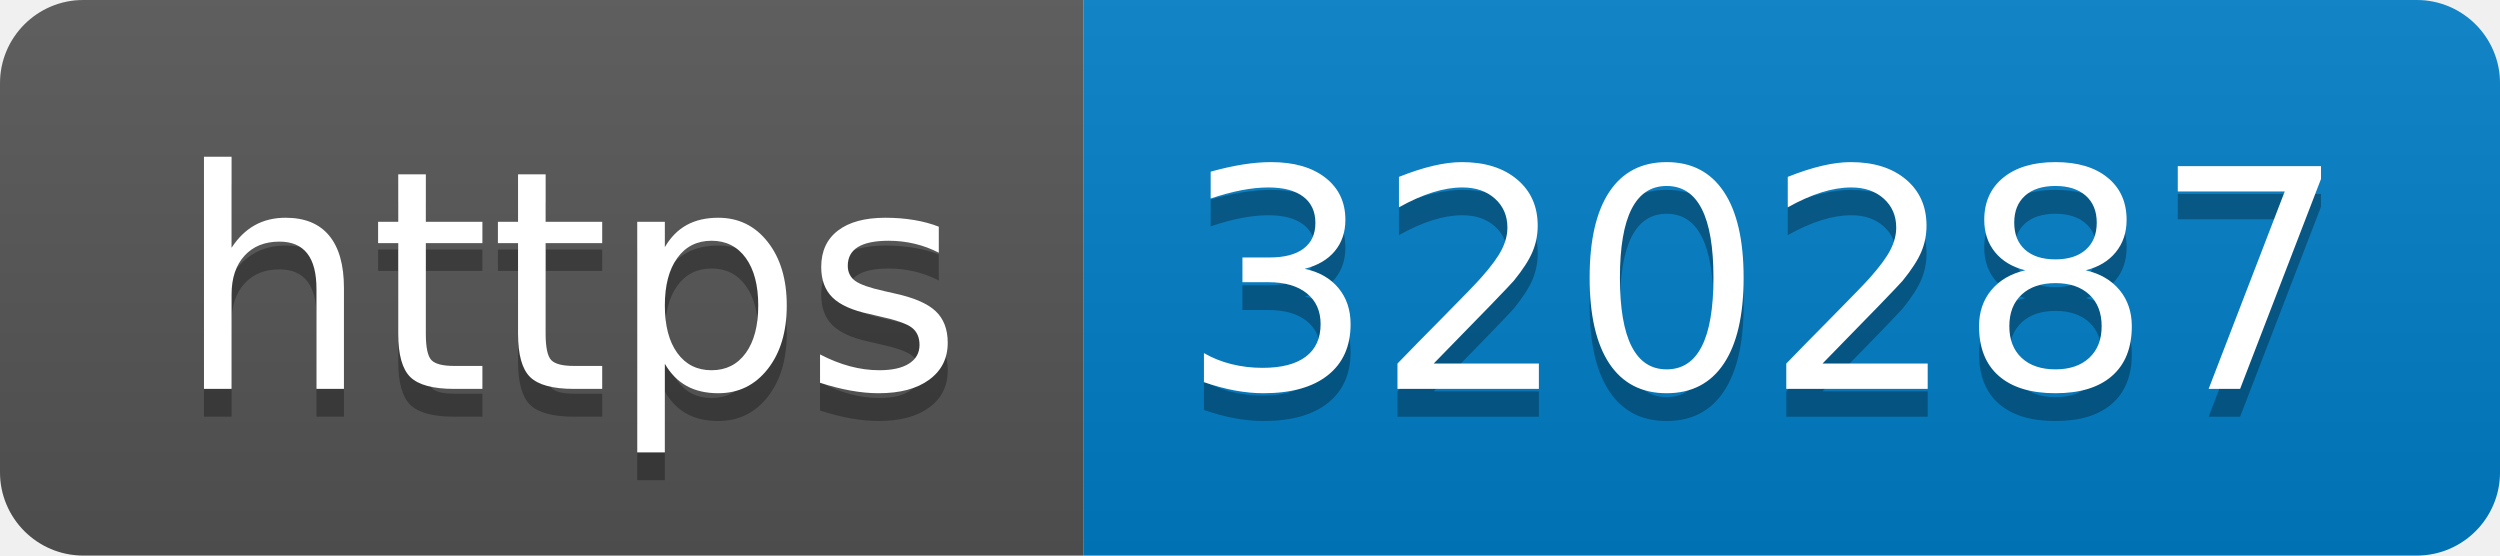
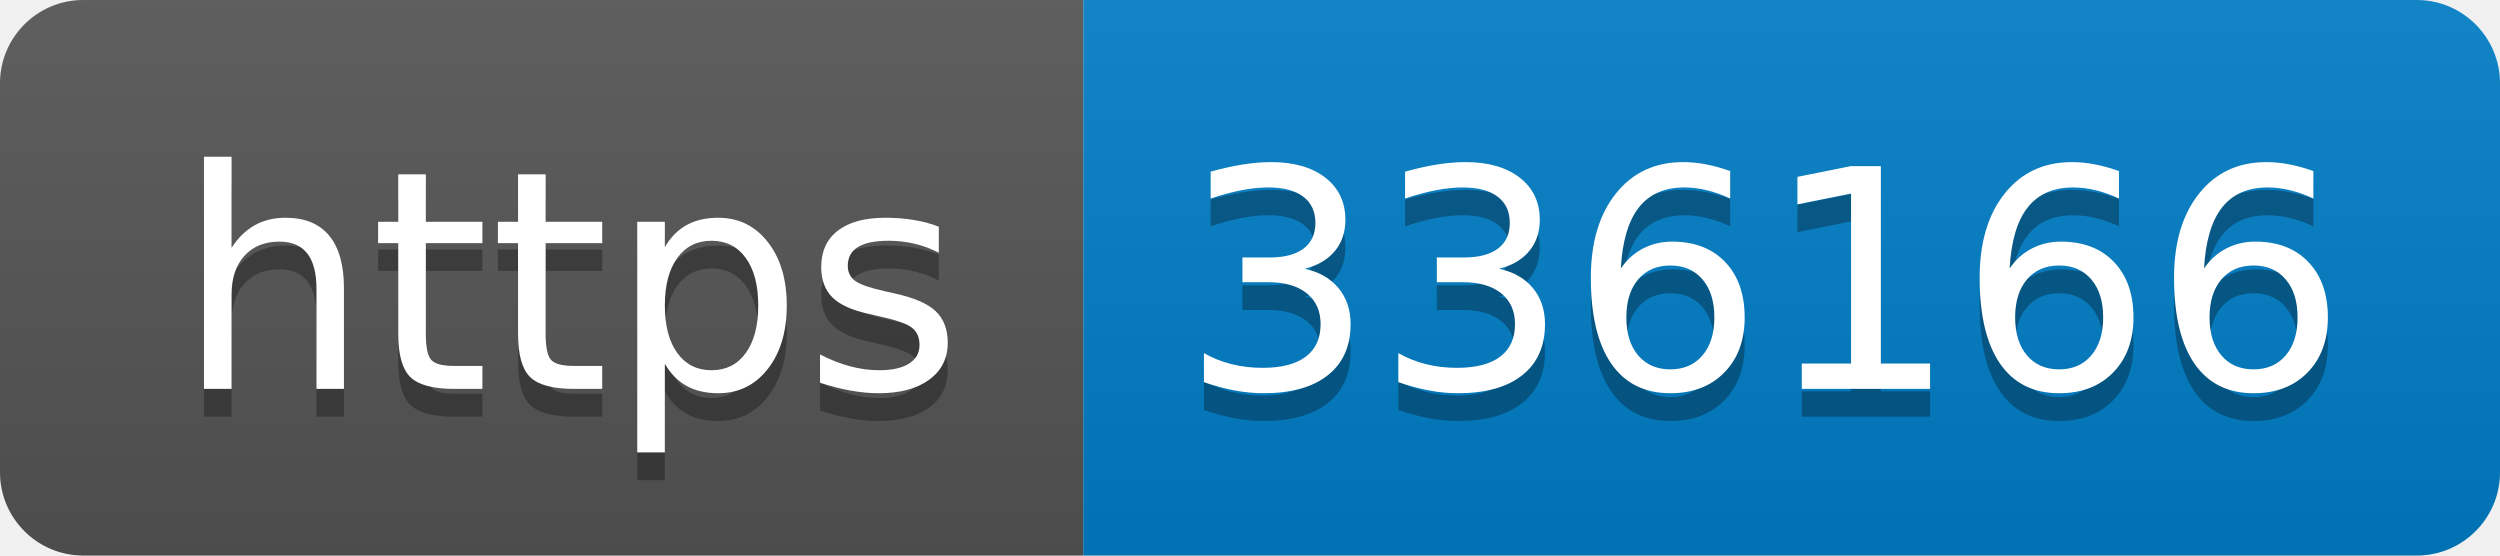
- <svg xmlns="http://www.w3.org/2000/svg" width="90" height="20" role="img" aria-label="https: 320287">
+ <svg xmlns="http://www.w3.org/2000/svg" width="90" height="20" role="img" aria-label="https: 336166">
  <linearGradient id="s" x2="0" y2="100%">
    <stop offset="0" stop-color="#bbb" stop-opacity=".1" />
    <stop offset="1" stop-opacity=".1" />
  </linearGradient>
  <clipPath id="r">
    <rect width="90" height="20" rx="3" fill="#fff" />
  </clipPath>
  <g clip-path="url(#r)">
    <rect width="39" height="20" fill="#555" />
    <rect x="39" width="51" height="20" fill="#007ec6" />
    <rect width="90" height="20" fill="url(#s)" />
  </g>
  <g fill="#fff" text-anchor="middle" font-family="Verdana,Geneva,DejaVu Sans,sans-serif" text-rendering="geometricPrecision" font-size="110">
    <text aria-hidden="true" x="205" y="150" fill="#010101" fill-opacity=".3" transform="scale(.1)" textLength="290">https</text>
    <text x="205" y="140" transform="scale(.1)" fill="#fff" textLength="290">https</text>
-     <text aria-hidden="true" x="635" y="150" fill="#010101" fill-opacity=".3" transform="scale(.1)" textLength="410">320287</text>
-     <text x="635" y="140" transform="scale(.1)" fill="#fff" textLength="410">320287</text>
+     <text aria-hidden="true" x="635" y="150" fill="#010101" fill-opacity=".3" transform="scale(.1)" textLength="410">336166</text>
+     <text x="635" y="140" transform="scale(.1)" fill="#fff" textLength="410">336166</text>
  </g>
</svg>
